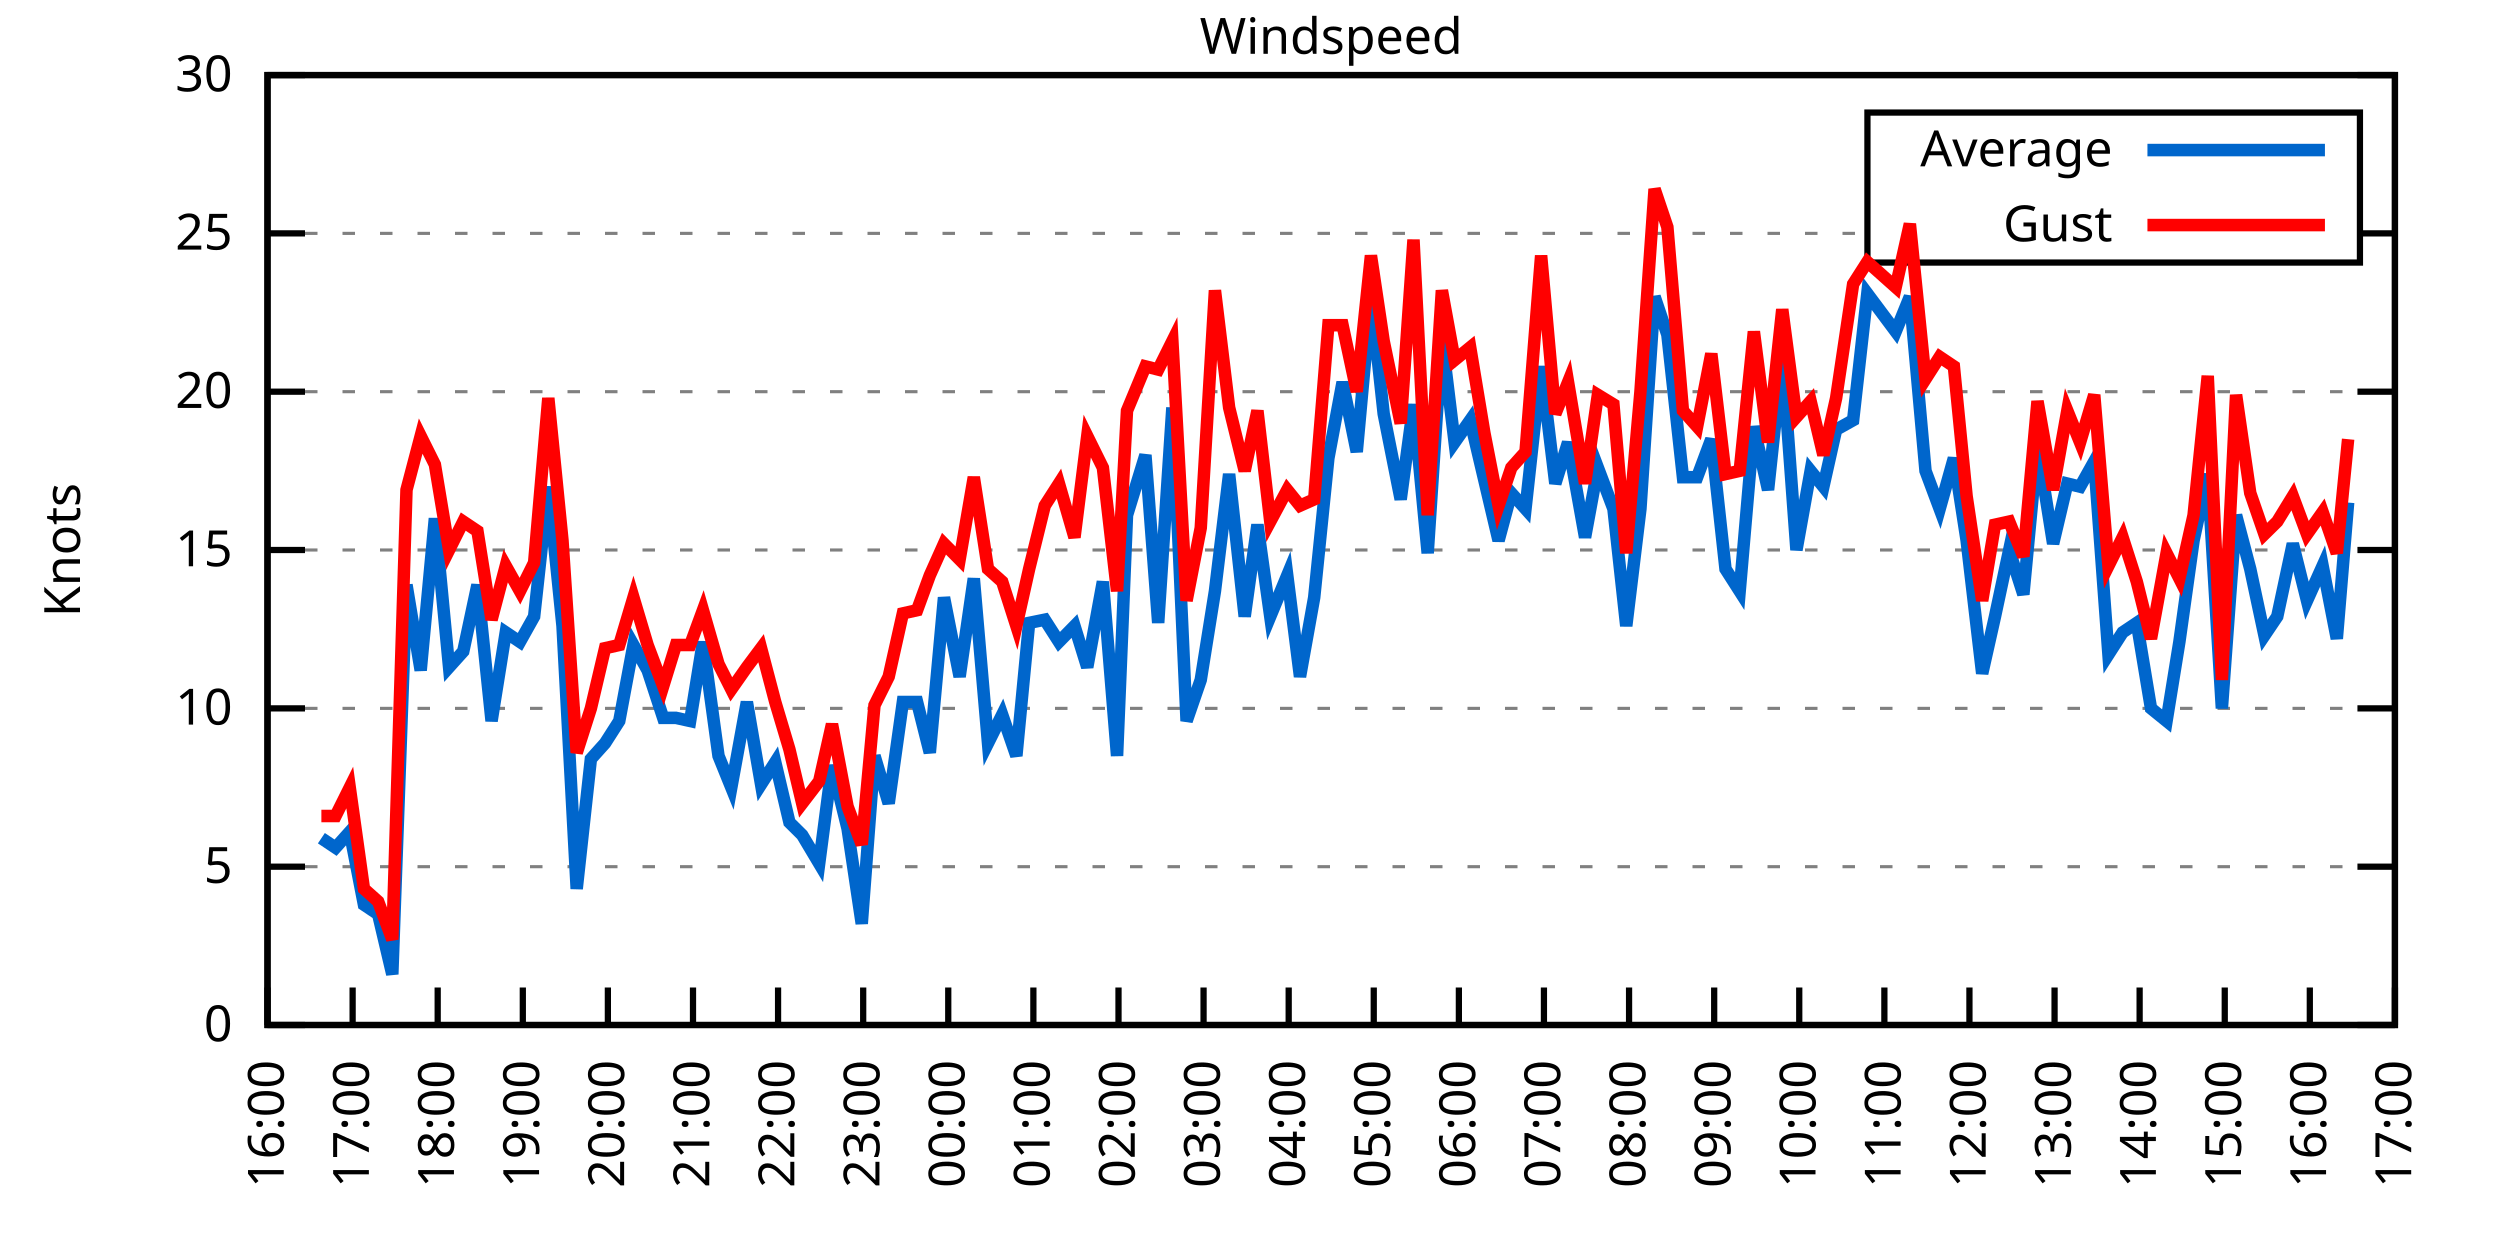
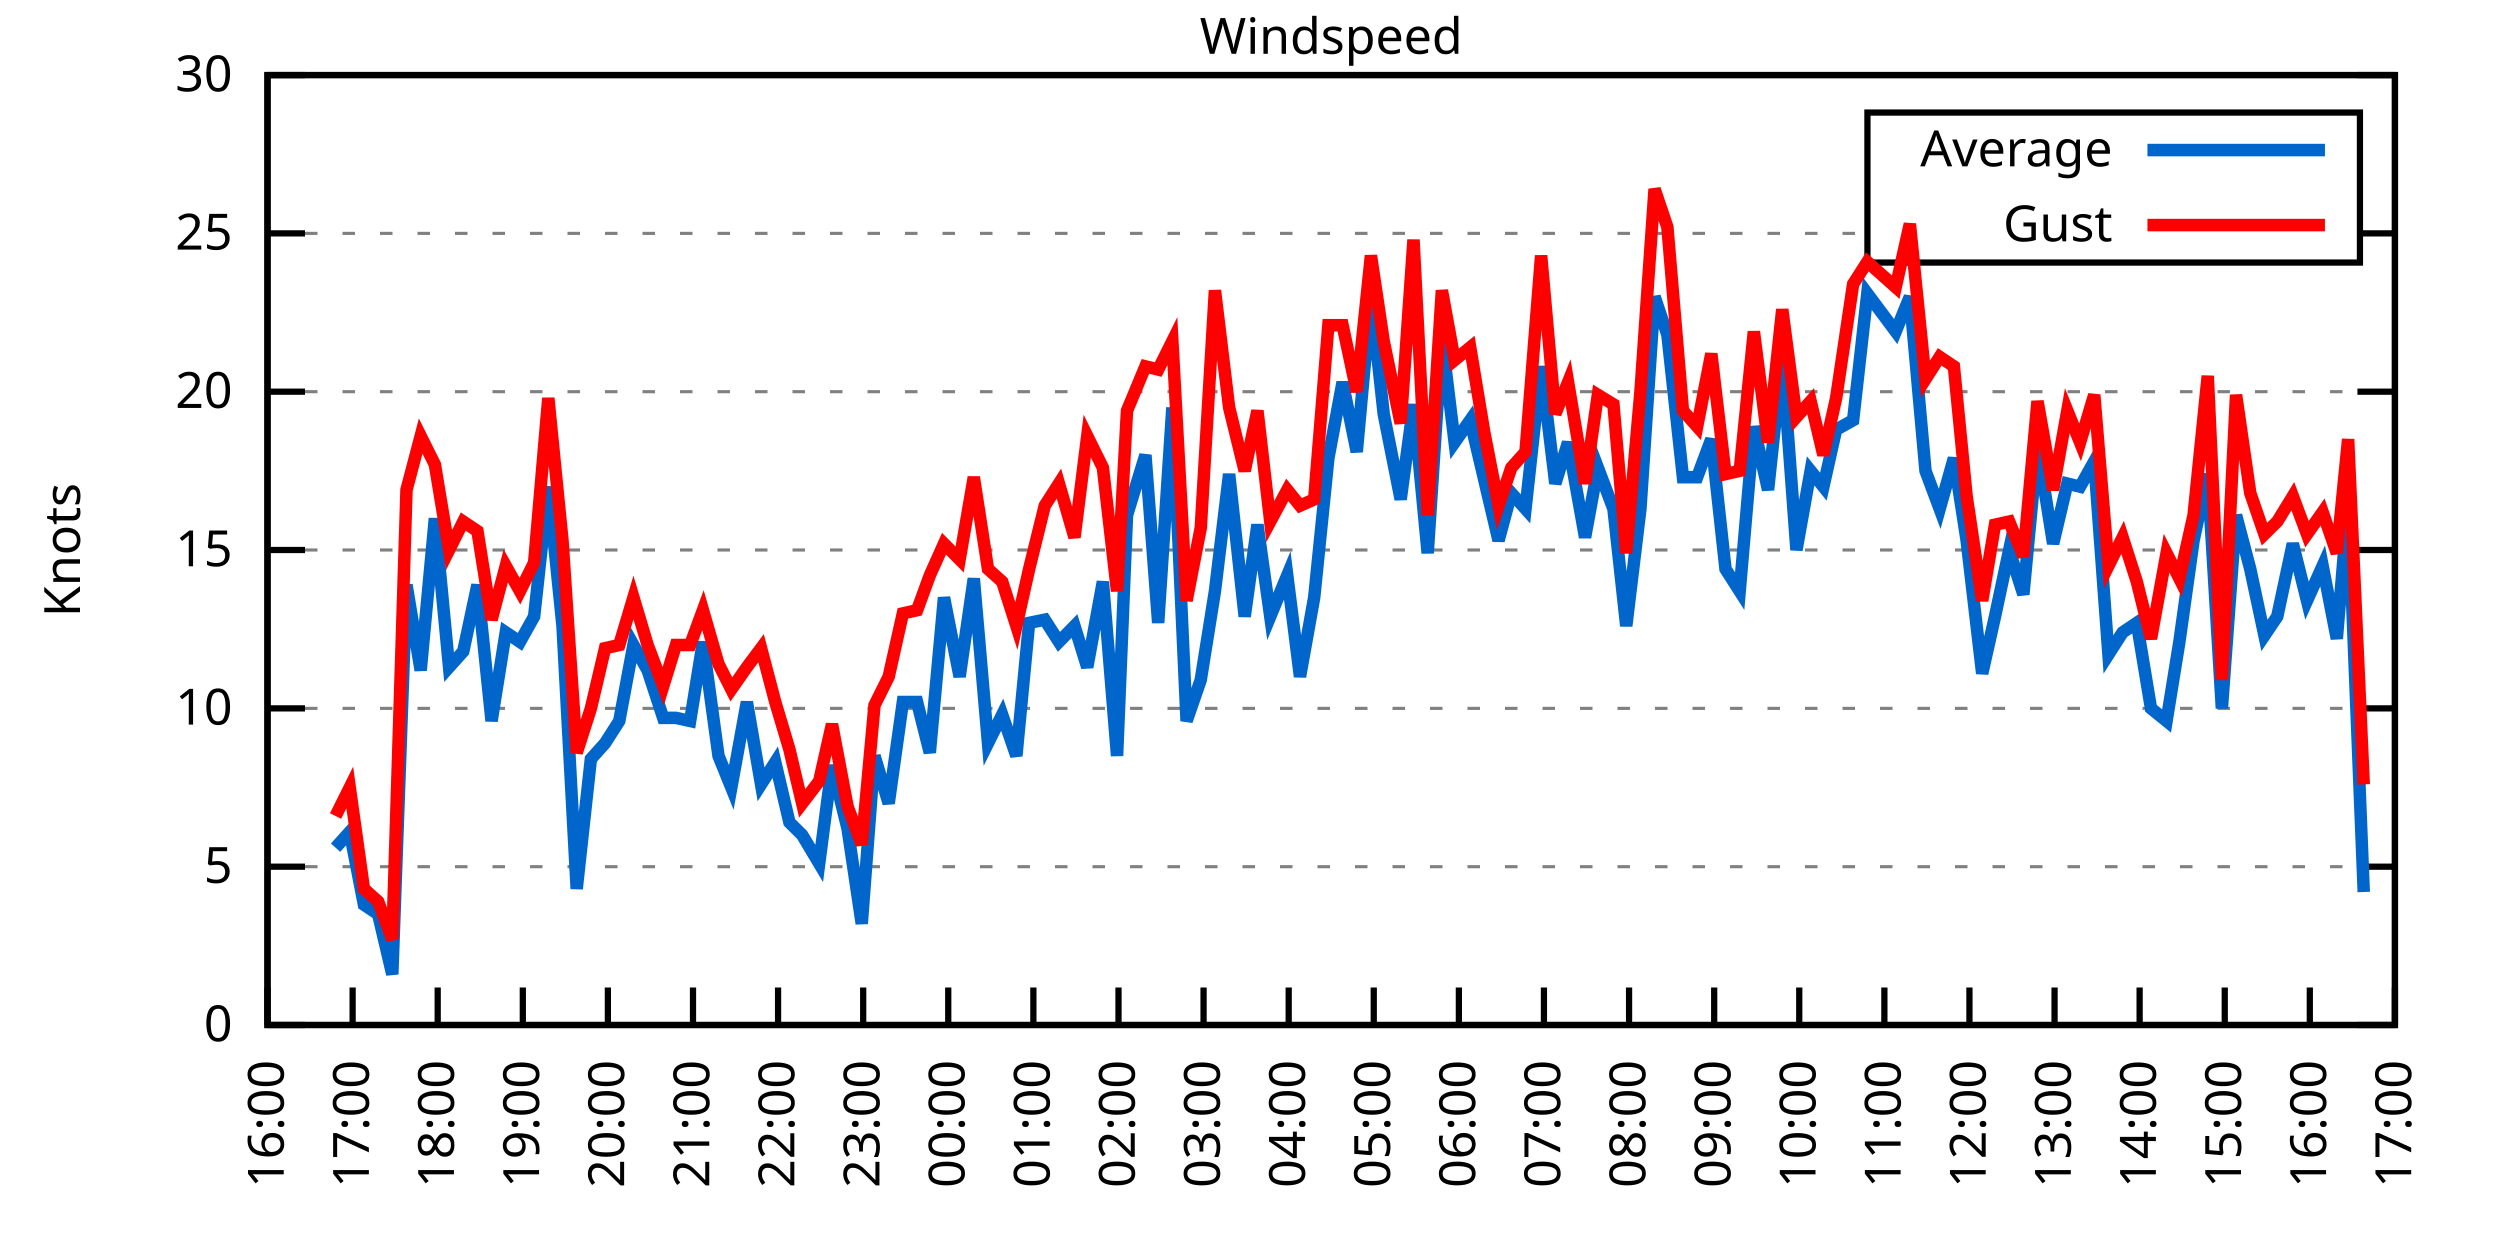
<svg xmlns="http://www.w3.org/2000/svg" xmlns:xlink="http://www.w3.org/1999/xlink" width="400" height="200" viewBox="0 0 400 200">
  <g id="gnuplot_canvas">
    <rect x="0" y="0" width="400" height="200" fill="none" />
    <defs>
      <circle id="gpDot" r="0.5" stroke-width="0.5" stroke="currentColor" />
      <path id="gpPt0" stroke-width="0.333" stroke="currentColor" d="M-1,0 h2 M0,-1 v2" />
      <path id="gpPt1" stroke-width="0.333" stroke="currentColor" d="M-1,-1 L1,1 M1,-1 L-1,1" />
      <path id="gpPt2" stroke-width="0.333" stroke="currentColor" d="M-1,0 L1,0 M0,-1 L0,1 M-1,-1 L1,1 M-1,1 L1,-1" />
      <rect id="gpPt3" stroke-width="0.333" stroke="currentColor" x="-1" y="-1" width="2" height="2" />
      <rect id="gpPt4" stroke-width="0.333" stroke="currentColor" fill="currentColor" x="-1" y="-1" width="2" height="2" />
      <circle id="gpPt5" stroke-width="0.333" stroke="currentColor" cx="0" cy="0" r="1" />
      <use xlink:href="#gpPt5" id="gpPt6" fill="currentColor" stroke="none" />
      <path id="gpPt7" stroke-width="0.333" stroke="currentColor" d="M0,-1.33 L-1.33,0.67 L1.33,0.67 z" />
      <use xlink:href="#gpPt7" id="gpPt8" fill="currentColor" stroke="none" />
      <use xlink:href="#gpPt7" id="gpPt9" stroke="currentColor" transform="rotate(180)" />
      <use xlink:href="#gpPt9" id="gpPt10" fill="currentColor" stroke="none" />
      <use xlink:href="#gpPt3" id="gpPt11" stroke="currentColor" transform="rotate(45)" />
      <use xlink:href="#gpPt11" id="gpPt12" fill="currentColor" stroke="none" />
      <path id="gpPt13" stroke-width="0.333" stroke="currentColor" d="M0,1.330 L1.265,0.411 L0.782,-1.067 L-0.782,-1.076 L-1.265,0.411 z" />
      <use xlink:href="#gpPt13" id="gpPt14" fill="currentColor" stroke="none" />
      <filter id="textbox" filterUnits="objectBoundingBox" x="0" y="0" height="1" width="1">
        <feFlood flood-color="white" flood-opacity="1" result="bgnd" />
        <feComposite in="SourceGraphic" in2="bgnd" operator="atop" />
      </filter>
      <filter id="greybox" filterUnits="objectBoundingBox" x="0" y="0" height="1" width="1">
        <feFlood flood-color="lightgrey" flood-opacity="1" result="grey" />
        <feComposite in="SourceGraphic" in2="grey" operator="atop" />
      </filter>
    </defs>
    <g fill="none" color="white" stroke="currentColor" stroke-width="1.00" stroke-linecap="butt" stroke-linejoin="miter">
</g>
    <g fill="none" color="black" stroke="currentColor" stroke-width="1.00" stroke-linecap="butt" stroke-linejoin="miter">
      <g stroke="none" shape-rendering="crispEdges">
        <polygon fill="rgb(255, 255, 255)" points="42.80,164.00 383.18,164.00 383.18,12.02 42.80,12.02 " />
      </g>
    </g>
    <g fill="none" color="black" stroke="currentColor" stroke-width="1.00" stroke-linecap="butt" stroke-linejoin="miter">
</g>
    <g fill="none" color="black" stroke="black" stroke-width="0.50" stroke-linecap="butt" stroke-linejoin="miter">
</g>
    <g fill="none" color="gray" stroke="currentColor" stroke-width="0.50" stroke-linecap="butt" stroke-linejoin="miter">
      <path stroke="gray" stroke-dasharray="2,4" class="gridline" d="M42.80,164.00 L383.19,164.00  " />
    </g>
    <g fill="none" color="gray" stroke="gray" stroke-width="1.00" stroke-linecap="butt" stroke-linejoin="miter">
</g>
    <g fill="none" color="black" stroke="currentColor" stroke-width="1.00" stroke-linecap="butt" stroke-linejoin="miter">
      <path stroke="black" d="M42.80,164.00 L48.80,164.00 M383.19,164.00 L377.19,164.00  " />
      <g transform="translate(37.20,166.60)" stroke="none" fill="black" font-family="Sans" font-size="8.00" text-anchor="end">
        <text>
          <tspan font-family="Sans"> 0</tspan>
        </text>
      </g>
    </g>
    <g fill="none" color="black" stroke="currentColor" stroke-width="1.00" stroke-linecap="butt" stroke-linejoin="miter">
</g>
    <g fill="none" color="black" stroke="black" stroke-width="0.50" stroke-linecap="butt" stroke-linejoin="miter">
</g>
    <g fill="none" color="gray" stroke="currentColor" stroke-width="0.50" stroke-linecap="butt" stroke-linejoin="miter">
      <path stroke="gray" stroke-dasharray="2,4" class="gridline" d="M42.80,138.67 L383.19,138.67  " />
    </g>
    <g fill="none" color="gray" stroke="gray" stroke-width="1.00" stroke-linecap="butt" stroke-linejoin="miter">
</g>
    <g fill="none" color="black" stroke="currentColor" stroke-width="1.00" stroke-linecap="butt" stroke-linejoin="miter">
      <path stroke="black" d="M42.80,138.67 L48.80,138.67 M383.19,138.67 L377.19,138.67  " />
      <g transform="translate(37.20,141.27)" stroke="none" fill="black" font-family="Sans" font-size="8.00" text-anchor="end">
        <text>
          <tspan font-family="Sans"> 5</tspan>
        </text>
      </g>
    </g>
    <g fill="none" color="black" stroke="currentColor" stroke-width="1.00" stroke-linecap="butt" stroke-linejoin="miter">
</g>
    <g fill="none" color="black" stroke="black" stroke-width="0.50" stroke-linecap="butt" stroke-linejoin="miter">
</g>
    <g fill="none" color="gray" stroke="currentColor" stroke-width="0.50" stroke-linecap="butt" stroke-linejoin="miter">
      <path stroke="gray" stroke-dasharray="2,4" class="gridline" d="M42.80,113.34 L383.19,113.34  " />
    </g>
    <g fill="none" color="gray" stroke="gray" stroke-width="1.00" stroke-linecap="butt" stroke-linejoin="miter">
</g>
    <g fill="none" color="black" stroke="currentColor" stroke-width="1.00" stroke-linecap="butt" stroke-linejoin="miter">
      <path stroke="black" d="M42.80,113.34 L48.80,113.34 M383.19,113.34 L377.19,113.34  " />
      <g transform="translate(37.20,115.94)" stroke="none" fill="black" font-family="Sans" font-size="8.00" text-anchor="end">
        <text>
          <tspan font-family="Sans"> 10</tspan>
        </text>
      </g>
    </g>
    <g fill="none" color="black" stroke="currentColor" stroke-width="1.00" stroke-linecap="butt" stroke-linejoin="miter">
</g>
    <g fill="none" color="black" stroke="black" stroke-width="0.50" stroke-linecap="butt" stroke-linejoin="miter">
</g>
    <g fill="none" color="gray" stroke="currentColor" stroke-width="0.50" stroke-linecap="butt" stroke-linejoin="miter">
      <path stroke="gray" stroke-dasharray="2,4" class="gridline" d="M42.80,88.00 L383.19,88.00  " />
    </g>
    <g fill="none" color="gray" stroke="gray" stroke-width="1.00" stroke-linecap="butt" stroke-linejoin="miter">
</g>
    <g fill="none" color="black" stroke="currentColor" stroke-width="1.00" stroke-linecap="butt" stroke-linejoin="miter">
      <path stroke="black" d="M42.80,88.00 L48.80,88.00 M383.19,88.00 L377.19,88.00  " />
      <g transform="translate(37.20,90.60)" stroke="none" fill="black" font-family="Sans" font-size="8.00" text-anchor="end">
        <text>
          <tspan font-family="Sans"> 15</tspan>
        </text>
      </g>
    </g>
    <g fill="none" color="black" stroke="currentColor" stroke-width="1.00" stroke-linecap="butt" stroke-linejoin="miter">
</g>
    <g fill="none" color="black" stroke="black" stroke-width="0.50" stroke-linecap="butt" stroke-linejoin="miter">
</g>
    <g fill="none" color="gray" stroke="currentColor" stroke-width="0.50" stroke-linecap="butt" stroke-linejoin="miter">
      <path stroke="gray" stroke-dasharray="2,4" class="gridline" d="M42.80,62.67 L383.19,62.67  " />
    </g>
    <g fill="none" color="gray" stroke="gray" stroke-width="1.00" stroke-linecap="butt" stroke-linejoin="miter">
</g>
    <g fill="none" color="black" stroke="currentColor" stroke-width="1.00" stroke-linecap="butt" stroke-linejoin="miter">
      <path stroke="black" d="M42.80,62.67 L48.80,62.67 M383.19,62.67 L377.19,62.67  " />
      <g transform="translate(37.20,65.27)" stroke="none" fill="black" font-family="Sans" font-size="8.00" text-anchor="end">
        <text>
          <tspan font-family="Sans"> 20</tspan>
        </text>
      </g>
    </g>
    <g fill="none" color="black" stroke="currentColor" stroke-width="1.00" stroke-linecap="butt" stroke-linejoin="miter">
</g>
    <g fill="none" color="black" stroke="black" stroke-width="0.50" stroke-linecap="butt" stroke-linejoin="miter">
</g>
    <g fill="none" color="gray" stroke="currentColor" stroke-width="0.50" stroke-linecap="butt" stroke-linejoin="miter">
      <path stroke="gray" stroke-dasharray="2,4" class="gridline" d="M42.80,37.34 L298.79,37.34 M377.59,37.34 L383.19,37.34  " />
    </g>
    <g fill="none" color="gray" stroke="gray" stroke-width="1.00" stroke-linecap="butt" stroke-linejoin="miter">
</g>
    <g fill="none" color="black" stroke="currentColor" stroke-width="1.00" stroke-linecap="butt" stroke-linejoin="miter">
      <path stroke="black" d="M42.80,37.34 L48.80,37.34 M383.19,37.34 L377.19,37.34  " />
      <g transform="translate(37.20,39.94)" stroke="none" fill="black" font-family="Sans" font-size="8.00" text-anchor="end">
        <text>
          <tspan font-family="Sans"> 25</tspan>
        </text>
      </g>
    </g>
    <g fill="none" color="black" stroke="currentColor" stroke-width="1.00" stroke-linecap="butt" stroke-linejoin="miter">
</g>
    <g fill="none" color="black" stroke="black" stroke-width="0.50" stroke-linecap="butt" stroke-linejoin="miter">
</g>
    <g fill="none" color="gray" stroke="currentColor" stroke-width="0.50" stroke-linecap="butt" stroke-linejoin="miter">
      <path stroke="gray" stroke-dasharray="2,4" class="gridline" d="M42.80,12.01 L383.19,12.01  " />
    </g>
    <g fill="none" color="gray" stroke="gray" stroke-width="1.00" stroke-linecap="butt" stroke-linejoin="miter">
</g>
    <g fill="none" color="black" stroke="currentColor" stroke-width="1.00" stroke-linecap="butt" stroke-linejoin="miter">
      <path stroke="black" d="M42.80,12.01 L48.80,12.01 M383.19,12.01 L377.19,12.01  " />
      <g transform="translate(37.20,14.61)" stroke="none" fill="black" font-family="Sans" font-size="8.00" text-anchor="end">
        <text>
          <tspan font-family="Sans"> 30</tspan>
        </text>
      </g>
    </g>
    <g fill="none" color="black" stroke="currentColor" stroke-width="1.00" stroke-linecap="butt" stroke-linejoin="miter">
      <path stroke="black" d="M42.80,164.00 L42.80,158.00  " />
      <g transform="translate(45.40,169.60) rotate(270.00)" stroke="none" fill="black" font-family="Sans" font-size="8.00" text-anchor="end">
        <text>
          <tspan font-family="Sans">16:00</tspan>
        </text>
      </g>
    </g>
    <g fill="none" color="black" stroke="currentColor" stroke-width="1.00" stroke-linecap="butt" stroke-linejoin="miter">
      <path stroke="black" d="M56.42,164.00 L56.42,158.00  " />
      <g transform="translate(59.02,169.60) rotate(270.00)" stroke="none" fill="black" font-family="Sans" font-size="8.00" text-anchor="end">
        <text>
          <tspan font-family="Sans">17:00</tspan>
        </text>
      </g>
    </g>
    <g fill="none" color="black" stroke="currentColor" stroke-width="1.00" stroke-linecap="butt" stroke-linejoin="miter">
      <path stroke="black" d="M70.03,164.00 L70.03,158.00  " />
      <g transform="translate(72.63,169.60) rotate(270.00)" stroke="none" fill="black" font-family="Sans" font-size="8.00" text-anchor="end">
        <text>
          <tspan font-family="Sans">18:00</tspan>
        </text>
      </g>
    </g>
    <g fill="none" color="black" stroke="currentColor" stroke-width="1.00" stroke-linecap="butt" stroke-linejoin="miter">
      <path stroke="black" d="M83.65,164.00 L83.65,158.00  " />
      <g transform="translate(86.25,169.60) rotate(270.00)" stroke="none" fill="black" font-family="Sans" font-size="8.00" text-anchor="end">
        <text>
          <tspan font-family="Sans">19:00</tspan>
        </text>
      </g>
    </g>
    <g fill="none" color="black" stroke="currentColor" stroke-width="1.00" stroke-linecap="butt" stroke-linejoin="miter">
      <path stroke="black" d="M97.26,164.00 L97.26,158.00  " />
      <g transform="translate(99.86,169.60) rotate(270.00)" stroke="none" fill="black" font-family="Sans" font-size="8.00" text-anchor="end">
        <text>
          <tspan font-family="Sans">20:00</tspan>
        </text>
      </g>
    </g>
    <g fill="none" color="black" stroke="currentColor" stroke-width="1.00" stroke-linecap="butt" stroke-linejoin="miter">
      <path stroke="black" d="M110.88,164.00 L110.88,158.00  " />
      <g transform="translate(113.48,169.60) rotate(270.00)" stroke="none" fill="black" font-family="Sans" font-size="8.00" text-anchor="end">
        <text>
          <tspan font-family="Sans">21:00</tspan>
        </text>
      </g>
    </g>
    <g fill="none" color="black" stroke="currentColor" stroke-width="1.00" stroke-linecap="butt" stroke-linejoin="miter">
      <path stroke="black" d="M124.49,164.00 L124.49,158.00  " />
      <g transform="translate(127.09,169.60) rotate(270.00)" stroke="none" fill="black" font-family="Sans" font-size="8.00" text-anchor="end">
        <text>
          <tspan font-family="Sans">22:00</tspan>
        </text>
      </g>
    </g>
    <g fill="none" color="black" stroke="currentColor" stroke-width="1.00" stroke-linecap="butt" stroke-linejoin="miter">
      <path stroke="black" d="M138.11,164.00 L138.11,158.00  " />
      <g transform="translate(140.71,169.60) rotate(270.00)" stroke="none" fill="black" font-family="Sans" font-size="8.00" text-anchor="end">
        <text>
          <tspan font-family="Sans">23:00</tspan>
        </text>
      </g>
    </g>
    <g fill="none" color="black" stroke="currentColor" stroke-width="1.00" stroke-linecap="butt" stroke-linejoin="miter">
      <path stroke="black" d="M151.72,164.00 L151.72,158.00  " />
      <g transform="translate(154.32,169.60) rotate(270.00)" stroke="none" fill="black" font-family="Sans" font-size="8.00" text-anchor="end">
        <text>
          <tspan font-family="Sans">00:00</tspan>
        </text>
      </g>
    </g>
    <g fill="none" color="black" stroke="currentColor" stroke-width="1.00" stroke-linecap="butt" stroke-linejoin="miter">
      <path stroke="black" d="M165.34,164.00 L165.34,158.00  " />
      <g transform="translate(167.94,169.60) rotate(270.00)" stroke="none" fill="black" font-family="Sans" font-size="8.00" text-anchor="end">
        <text>
          <tspan font-family="Sans">01:00</tspan>
        </text>
      </g>
    </g>
    <g fill="none" color="black" stroke="currentColor" stroke-width="1.00" stroke-linecap="butt" stroke-linejoin="miter">
      <path stroke="black" d="M178.96,164.00 L178.96,158.00  " />
      <g transform="translate(181.56,169.60) rotate(270.00)" stroke="none" fill="black" font-family="Sans" font-size="8.00" text-anchor="end">
        <text>
          <tspan font-family="Sans">02:00</tspan>
        </text>
      </g>
    </g>
    <g fill="none" color="black" stroke="currentColor" stroke-width="1.00" stroke-linecap="butt" stroke-linejoin="miter">
      <path stroke="black" d="M192.57,164.00 L192.57,158.00  " />
      <g transform="translate(195.17,169.60) rotate(270.00)" stroke="none" fill="black" font-family="Sans" font-size="8.00" text-anchor="end">
        <text>
          <tspan font-family="Sans">03:00</tspan>
        </text>
      </g>
    </g>
    <g fill="none" color="black" stroke="currentColor" stroke-width="1.00" stroke-linecap="butt" stroke-linejoin="miter">
      <path stroke="black" d="M206.19,164.00 L206.19,158.00  " />
      <g transform="translate(208.79,169.60) rotate(270.00)" stroke="none" fill="black" font-family="Sans" font-size="8.00" text-anchor="end">
        <text>
          <tspan font-family="Sans">04:00</tspan>
        </text>
      </g>
    </g>
    <g fill="none" color="black" stroke="currentColor" stroke-width="1.00" stroke-linecap="butt" stroke-linejoin="miter">
      <path stroke="black" d="M219.80,164.00 L219.80,158.00  " />
      <g transform="translate(222.40,169.60) rotate(270.00)" stroke="none" fill="black" font-family="Sans" font-size="8.00" text-anchor="end">
        <text>
          <tspan font-family="Sans">05:00</tspan>
        </text>
      </g>
    </g>
    <g fill="none" color="black" stroke="currentColor" stroke-width="1.00" stroke-linecap="butt" stroke-linejoin="miter">
      <path stroke="black" d="M233.42,164.00 L233.42,158.00  " />
      <g transform="translate(236.02,169.60) rotate(270.00)" stroke="none" fill="black" font-family="Sans" font-size="8.00" text-anchor="end">
        <text>
          <tspan font-family="Sans">06:00</tspan>
        </text>
      </g>
    </g>
    <g fill="none" color="black" stroke="currentColor" stroke-width="1.00" stroke-linecap="butt" stroke-linejoin="miter">
      <path stroke="black" d="M247.03,164.00 L247.03,158.00  " />
      <g transform="translate(249.63,169.60) rotate(270.00)" stroke="none" fill="black" font-family="Sans" font-size="8.00" text-anchor="end">
        <text>
          <tspan font-family="Sans">07:00</tspan>
        </text>
      </g>
    </g>
    <g fill="none" color="black" stroke="currentColor" stroke-width="1.00" stroke-linecap="butt" stroke-linejoin="miter">
      <path stroke="black" d="M260.65,164.00 L260.65,158.00  " />
      <g transform="translate(263.25,169.60) rotate(270.00)" stroke="none" fill="black" font-family="Sans" font-size="8.00" text-anchor="end">
        <text>
          <tspan font-family="Sans">08:00</tspan>
        </text>
      </g>
    </g>
    <g fill="none" color="black" stroke="currentColor" stroke-width="1.00" stroke-linecap="butt" stroke-linejoin="miter">
      <path stroke="black" d="M274.27,164.00 L274.27,158.00  " />
      <g transform="translate(276.87,169.60) rotate(270.00)" stroke="none" fill="black" font-family="Sans" font-size="8.00" text-anchor="end">
        <text>
          <tspan font-family="Sans">09:00</tspan>
        </text>
      </g>
    </g>
    <g fill="none" color="black" stroke="currentColor" stroke-width="1.00" stroke-linecap="butt" stroke-linejoin="miter">
      <path stroke="black" d="M287.88,164.00 L287.88,158.00  " />
      <g transform="translate(290.48,169.60) rotate(270.00)" stroke="none" fill="black" font-family="Sans" font-size="8.00" text-anchor="end">
        <text>
          <tspan font-family="Sans">10:00</tspan>
        </text>
      </g>
    </g>
    <g fill="none" color="black" stroke="currentColor" stroke-width="1.00" stroke-linecap="butt" stroke-linejoin="miter">
      <path stroke="black" d="M301.50,164.00 L301.50,158.00  " />
      <g transform="translate(304.10,169.60) rotate(270.00)" stroke="none" fill="black" font-family="Sans" font-size="8.00" text-anchor="end">
        <text>
          <tspan font-family="Sans">11:00</tspan>
        </text>
      </g>
    </g>
    <g fill="none" color="black" stroke="currentColor" stroke-width="1.00" stroke-linecap="butt" stroke-linejoin="miter">
      <path stroke="black" d="M315.11,164.00 L315.11,158.00  " />
      <g transform="translate(317.71,169.60) rotate(270.00)" stroke="none" fill="black" font-family="Sans" font-size="8.00" text-anchor="end">
        <text>
          <tspan font-family="Sans">12:00</tspan>
        </text>
      </g>
    </g>
    <g fill="none" color="black" stroke="currentColor" stroke-width="1.00" stroke-linecap="butt" stroke-linejoin="miter">
      <path stroke="black" d="M328.73,164.00 L328.73,158.00  " />
      <g transform="translate(331.33,169.60) rotate(270.00)" stroke="none" fill="black" font-family="Sans" font-size="8.00" text-anchor="end">
        <text>
          <tspan font-family="Sans">13:00</tspan>
        </text>
      </g>
    </g>
    <g fill="none" color="black" stroke="currentColor" stroke-width="1.00" stroke-linecap="butt" stroke-linejoin="miter">
      <path stroke="black" d="M342.34,164.00 L342.34,158.00  " />
      <g transform="translate(344.94,169.60) rotate(270.00)" stroke="none" fill="black" font-family="Sans" font-size="8.00" text-anchor="end">
        <text>
          <tspan font-family="Sans">14:00</tspan>
        </text>
      </g>
    </g>
    <g fill="none" color="black" stroke="currentColor" stroke-width="1.00" stroke-linecap="butt" stroke-linejoin="miter">
      <path stroke="black" d="M355.96,164.00 L355.96,158.00  " />
      <g transform="translate(358.56,169.60) rotate(270.00)" stroke="none" fill="black" font-family="Sans" font-size="8.00" text-anchor="end">
        <text>
          <tspan font-family="Sans">15:00</tspan>
        </text>
      </g>
    </g>
    <g fill="none" color="black" stroke="currentColor" stroke-width="1.00" stroke-linecap="butt" stroke-linejoin="miter">
      <path stroke="black" d="M369.57,164.00 L369.57,158.00  " />
      <g transform="translate(372.17,169.60) rotate(270.00)" stroke="none" fill="black" font-family="Sans" font-size="8.00" text-anchor="end">
        <text>
          <tspan font-family="Sans">16:00</tspan>
        </text>
      </g>
    </g>
    <g fill="none" color="black" stroke="currentColor" stroke-width="1.00" stroke-linecap="butt" stroke-linejoin="miter">
      <path stroke="black" d="M383.19,164.00 L383.19,158.00  " />
      <g transform="translate(385.79,169.60) rotate(270.00)" stroke="none" fill="black" font-family="Sans" font-size="8.00" text-anchor="end">
        <text>
          <tspan font-family="Sans">17:00</tspan>
        </text>
      </g>
    </g>
    <g fill="none" color="black" stroke="currentColor" stroke-width="1.00" stroke-linecap="butt" stroke-linejoin="miter">
</g>
    <g fill="none" color="black" stroke="currentColor" stroke-width="1.00" stroke-linecap="butt" stroke-linejoin="miter">
      <path stroke="black" d="M42.80,12.01 L42.80,164.00 L383.19,164.00 L383.19,12.01 L42.80,12.01 Z  " />
    </g>
    <g fill="none" color="black" stroke="currentColor" stroke-width="1.00" stroke-linecap="butt" stroke-linejoin="miter">
</g>
    <g fill="none" color="black" stroke="currentColor" stroke-width="1.00" stroke-linecap="butt" stroke-linejoin="miter">
      <path stroke="black" d="M298.79,42.01 L298.79,18.01 L377.59,18.01 L377.59,42.01 L298.79,42.01 Z  " />
    </g>
    <g id="Windspeed_plot_1">
      <g fill="none" color="white" stroke="black" stroke-width="2.00" stroke-linecap="butt" stroke-linejoin="miter">
</g>
      <g fill="none" color="black" stroke="currentColor" stroke-width="2.00" stroke-linecap="butt" stroke-linejoin="miter">
        <g transform="translate(337.99,26.61)" stroke="none" fill="black" font-family="Sans" font-size="8.00" text-anchor="end">
          <text>
            <tspan font-family="Sans">Average</tspan>
          </text>
        </g>
      </g>
      <g fill="none" color="black" stroke="currentColor" stroke-width="2.00" stroke-linecap="butt" stroke-linejoin="miter">
-         <path stroke="rgb(  0, 102, 204)" d="M343.59,24.01 L371.99,24.01 M51.42,134.11 L53.69,135.63 L55.96,133.10 L58.23,144.75 L60.50,146.27 L62.77,155.89   L65.04,93.58 L67.31,107.26 L69.58,82.94 L71.85,106.75 L74.12,104.22 L76.39,93.58 L78.65,115.36 L80.92,101.18   L83.19,102.70 L85.46,98.64 L87.73,77.87 L90.00,100.16 L92.27,142.21 L94.54,121.44 L96.81,118.91 L99.08,115.36   L101.35,103.20 L103.62,107.26 L106.11,114.86 L108.15,114.86 L110.42,115.36 L112.47,102.70 L114.96,120.94 L117.01,126.00   L119.50,112.32 L121.77,125.50 L124.04,121.95 L126.31,131.58 L128.35,133.60 L131.07,138.16 L133.12,122.46 L135.61,132.59   L137.88,147.79 L139.92,120.94 L142.19,128.54 L144.46,112.32 L146.73,112.32 L148.77,120.43 L151.04,95.60 L153.54,108.27   L155.81,92.56 L158.08,118.91 L160.35,114.35 L162.62,120.94 L164.66,99.66 L167.16,99.15 L169.43,102.70 L171.92,100.16   L173.96,106.75 L176.46,93.07 L178.73,120.94 L180.32,82.43 L183.27,72.81 L185.31,99.66 L187.58,65.21 L189.85,115.36   L192.12,108.78 L194.39,94.59 L196.66,75.85 L199.15,98.64 L201.19,83.95 L203.24,98.64 L205.96,92.06 L208.00,108.27   L210.27,95.60 L212.54,73.31 L214.81,61.15 L217.08,72.30 L219.35,47.47 L221.39,66.22 L224.11,79.90 L226.16,64.70   L228.43,88.51 L230.70,54.06 L232.74,70.78 L235.23,67.23 L237.50,76.86 L239.77,86.49 L241.81,78.89 L244.08,81.42   L246.58,58.62 L248.85,77.37 L250.89,70.78 L253.61,85.98 L255.66,74.83 L258.15,81.42 L260.20,100.16 L262.47,81.42   L264.73,47.47 L266.78,53.55 L269.27,76.35 L271.54,76.35 L273.81,70.27 L276.08,91.04 L278.35,94.59 L280.62,68.25   L282.89,78.38 L285.16,57.10 L287.43,88.00 L289.70,75.34 L291.74,77.87 L293.78,68.75 L296.50,67.23 L298.77,46.97   L303.31,53.05 L305.58,47.47 L308.08,75.34 L310.35,81.42 L312.62,73.31 L314.66,86.49 L317.15,107.76 L319.20,98.64   L321.47,88.00 L323.74,95.10 L326.00,71.29 L328.50,86.99 L330.77,77.37 L332.81,77.87 L335.08,73.82 L337.35,104.72   L339.62,101.18 L341.89,99.66 L344.16,113.34 L346.65,115.36 L348.70,102.70 L350.97,86.49 L353.24,75.85 L355.50,113.34   L357.77,82.43 L360.04,91.04 L362.31,101.68 L364.36,98.64 L366.85,86.99 L369.12,96.11 L371.62,90.54 L373.89,102.19   L375.70,80.41  " />
+         <path stroke="rgb(  0, 102, 204)" d="M343.59,24.01 L371.99,24.01 M53.69,135.63 L55.96,133.10 L58.23,144.75 L60.50,146.27 L62.77,155.89 L65.04,93.58   L67.31,107.26 L69.58,82.94 L71.85,106.75 L74.12,104.22 L76.39,93.58 L78.65,115.36 L80.92,101.18 L83.19,102.70   L85.46,98.64 L87.73,77.87 L90.00,100.16 L92.27,142.21 L94.54,121.44 L96.81,118.91 L99.08,115.36 L101.35,103.20   L103.62,107.26 L106.11,114.86 L108.15,114.86 L110.42,115.36 L112.47,102.70 L114.96,120.94 L117.01,126.00 L119.50,112.32   L121.77,125.50 L124.04,121.95 L126.31,131.58 L128.35,133.60 L131.07,138.16 L133.12,122.46 L135.61,132.59 L137.88,147.79   L139.92,120.94 L142.19,128.54 L144.46,112.32 L146.73,112.32 L148.77,120.43 L151.04,95.60 L153.54,108.27 L155.81,92.56   L158.08,118.91 L160.35,114.35 L162.62,120.94 L164.66,99.66 L167.16,99.15 L169.43,102.70 L171.92,100.16 L173.96,106.75   L176.46,93.07 L178.73,120.94 L180.32,82.43 L183.27,72.81 L185.31,99.66 L187.58,65.21 L189.85,115.36 L192.12,108.78   L194.39,94.59 L196.66,75.85 L199.15,98.64 L201.19,83.95 L203.24,98.64 L205.96,92.06 L208.00,108.27 L210.27,95.60   L212.54,73.31 L214.81,61.15 L217.08,72.30 L219.35,47.47 L221.39,66.22 L224.11,79.90 L226.16,64.70 L228.43,88.51   L230.70,54.06 L232.74,70.78 L235.23,67.23 L237.50,76.86 L239.77,86.49 L241.81,78.89 L244.08,81.42 L246.58,58.62   L248.85,77.37 L250.89,70.78 L253.61,85.98 L255.66,74.83 L258.15,81.42 L260.20,100.16 L262.47,81.42 L264.73,47.47   L266.78,53.55 L269.27,76.35 L271.54,76.35 L273.81,70.27 L276.08,91.04 L278.35,94.59 L280.62,68.25 L282.89,78.38   L285.16,57.10 L287.43,88.00 L289.70,75.34 L291.74,77.87 L293.78,68.75 L296.50,67.23 L298.77,46.97 L303.31,53.05   L305.58,47.47 L308.08,75.34 L310.35,81.42 L312.62,73.31 L314.66,86.49 L317.15,107.76 L319.20,98.64 L321.47,88.00   L323.74,95.10 L326.00,71.29 L328.50,86.99 L330.77,77.37 L332.81,77.87 L335.08,73.82 L337.35,104.72 L339.62,101.18   L341.89,99.66 L344.16,113.34 L346.65,115.36 L348.70,102.70 L350.97,86.49 L353.24,75.85 L355.50,113.34 L357.77,82.43   L360.04,91.04 L362.31,101.68 L364.36,98.64 L366.85,86.99 L369.12,96.11 L371.62,90.54 L373.89,102.19 L375.70,80.41   L378.20,142.72  " />
      </g>
    </g>
    <g id="Windspeed_plot_2">
      <g fill="none" color="black" stroke="currentColor" stroke-width="2.00" stroke-linecap="butt" stroke-linejoin="miter">
        <g transform="translate(337.99,38.61)" stroke="none" fill="black" font-family="Sans" font-size="8.00" text-anchor="end">
          <text>
            <tspan font-family="Sans">Gust</tspan>
          </text>
        </g>
      </g>
      <g fill="none" color="black" stroke="currentColor" stroke-width="2.00" stroke-linecap="butt" stroke-linejoin="miter">
-         <path stroke="rgb(255,   0,   0)" d="M343.59,36.01 L371.99,36.01 M51.42,130.56 L53.69,130.56 L55.96,126.00 L58.23,142.21 L60.50,144.24 L62.77,150.32   L65.04,78.38 L67.31,69.77 L69.58,74.33 L71.85,88.00 L74.12,83.45 L76.39,84.97 L78.65,99.15 L80.92,90.54   L83.19,94.59 L85.46,90.03 L87.73,63.69 L90.00,86.49 L92.27,120.43 L94.54,113.34 L96.81,103.71 L99.08,103.20   L101.35,95.60 L103.62,103.20 L106.11,109.79 L108.15,103.20 L110.42,103.20 L112.47,97.63 L114.96,106.24 L117.01,110.30   L119.50,106.75 L121.77,103.71 L124.04,112.32 L126.31,119.92 L128.35,128.54 L131.07,124.99 L133.12,115.87 L135.61,129.04   L137.88,135.12 L139.92,112.83 L142.19,108.27 L144.46,98.14 L146.73,97.63 L148.77,92.06 L151.04,86.99 L153.54,89.52   L155.81,76.35 L158.08,91.04 L160.35,93.07 L162.62,100.16 L164.66,91.04 L167.16,80.91 L169.43,77.37 L171.92,85.98   L173.96,69.77 L176.46,74.83 L178.73,94.59 L180.32,65.71 L183.27,58.62 L185.31,59.13 L187.58,54.57 L189.85,96.11   L192.12,84.46 L194.39,46.46 L196.66,65.21 L199.15,75.34 L201.19,65.71 L203.24,83.45 L205.96,78.38 L208.00,80.91   L210.27,79.90 L212.54,52.03 L214.81,52.03 L217.08,62.67 L219.35,40.89 L221.39,54.57 L224.11,67.74 L226.16,38.35   L228.43,82.43 L230.70,46.46 L232.74,57.61 L235.23,55.58 L237.50,69.26 L239.77,80.91 L241.81,74.83 L244.08,72.30   L246.58,40.89 L248.85,66.22 L250.89,61.15 L253.61,77.37 L255.66,63.18 L258.15,64.70 L260.20,88.51 L262.47,62.67   L264.73,30.25 L266.78,36.33 L269.27,65.71 L271.54,68.25 L273.81,56.59 L276.08,75.85 L278.35,75.34 L280.62,53.05   L282.89,70.78 L285.16,49.50 L287.43,66.73 L289.70,64.19 L291.74,72.81 L293.78,63.69 L296.50,45.45 L298.77,41.90   L303.31,45.95 L305.58,35.82 L308.08,60.65 L310.35,57.10 L312.62,58.62 L314.66,79.39 L317.15,96.11 L319.20,83.95   L321.47,83.45 L323.74,89.02 L326.00,64.19 L328.50,78.38 L330.77,65.71 L332.81,70.78 L335.08,63.18 L337.35,90.54   L339.62,85.98 L341.89,93.07 L344.16,102.19 L346.65,88.51 L348.70,92.56 L350.97,82.43 L353.24,60.14 L355.50,108.78   L357.77,63.18 L360.04,78.89 L362.31,85.47 L364.36,83.45 L366.85,79.39 L369.12,85.47 L371.62,81.93 L373.89,88.51   L375.70,70.27  " />
+         <path stroke="rgb(255,   0,   0)" d="M343.59,36.01 L371.99,36.01 M53.69,130.56 L55.96,126.00 L58.23,142.21 L60.50,144.24 L62.77,150.32 L65.04,78.38   L67.31,69.77 L69.58,74.33 L71.85,88.00 L74.12,83.45 L76.39,84.97 L78.65,99.15 L80.92,90.54 L83.19,94.59   L85.46,90.03 L87.73,63.69 L90.00,86.49 L92.27,120.43 L94.54,113.34 L96.81,103.71 L99.08,103.20 L101.35,95.60   L103.62,103.20 L106.11,109.79 L108.15,103.20 L110.42,103.20 L112.47,97.63 L114.96,106.24 L117.01,110.30 L119.50,106.75   L121.77,103.71 L124.04,112.32 L126.31,119.92 L128.35,128.54 L131.07,124.99 L133.12,115.87 L135.61,129.04 L137.88,135.12   L139.92,112.83 L142.19,108.27 L144.46,98.14 L146.73,97.63 L148.77,92.06 L151.04,86.99 L153.54,89.52 L155.81,76.35   L158.08,91.04 L160.35,93.07 L162.62,100.16 L164.66,91.04 L167.16,80.91 L169.43,77.37 L171.92,85.98 L173.96,69.77   L176.46,74.83 L178.73,94.59 L180.32,65.71 L183.27,58.62 L185.31,59.13 L187.58,54.57 L189.85,96.11 L192.12,84.46   L194.39,46.46 L196.66,65.21 L199.15,75.34 L201.19,65.71 L203.24,83.45 L205.96,78.38 L208.00,80.91 L210.27,79.90   L212.54,52.03 L214.81,52.03 L217.08,62.67 L219.35,40.89 L221.39,54.57 L224.11,67.74 L226.16,38.35 L228.43,82.43   L230.70,46.46 L232.74,57.61 L235.23,55.58 L237.50,69.26 L239.77,80.91 L241.81,74.83 L244.08,72.30 L246.58,40.89   L248.85,66.22 L250.89,61.15 L253.61,77.37 L255.66,63.18 L258.15,64.70 L260.20,88.51 L262.47,62.67 L264.73,30.25   L266.78,36.33 L269.27,65.71 L271.54,68.25 L273.81,56.59 L276.08,75.85 L278.35,75.34 L280.62,53.05 L282.89,70.78   L285.16,49.50 L287.43,66.73 L289.70,64.19 L291.74,72.81 L293.78,63.69 L296.50,45.45 L298.77,41.90 L303.31,45.95   L305.58,35.82 L308.08,60.65 L310.35,57.10 L312.62,58.62 L314.66,79.39 L317.15,96.11 L319.20,83.95 L321.47,83.45   L323.74,89.02 L326.00,64.19 L328.50,78.38 L330.77,65.71 L332.81,70.78 L335.08,63.18 L337.35,90.54 L339.62,85.98   L341.89,93.07 L344.16,102.19 L346.65,88.51 L348.70,92.56 L350.97,82.43 L353.24,60.14 L355.50,108.78 L357.77,63.18   L360.04,78.89 L362.31,85.47 L364.36,83.45 L366.85,79.39 L369.12,85.47 L371.62,81.93 L373.89,88.51 L375.70,70.27   L378.20,125.50  " />
      </g>
    </g>
    <g fill="none" color="black" stroke="currentColor" stroke-width="2.00" stroke-linecap="butt" stroke-linejoin="miter">
</g>
    <g fill="none" color="black" stroke="black" stroke-width="1.00" stroke-linecap="butt" stroke-linejoin="miter">
</g>
    <g fill="none" color="black" stroke="currentColor" stroke-width="1.00" stroke-linecap="butt" stroke-linejoin="miter">
      <path stroke="black" d="M42.80,12.01 L42.80,164.00 L383.19,164.00 L383.19,12.01 L42.80,12.01 Z  " />
      <g transform="translate(12.80,88.01) rotate(270.00)" stroke="none" fill="black" font-family="Sans" font-size="8.00" text-anchor="middle">
        <text>
          <tspan font-family="Sans">Knots</tspan>
        </text>
      </g>
    </g>
    <g fill="none" color="black" stroke="currentColor" stroke-width="1.00" stroke-linecap="butt" stroke-linejoin="miter">
</g>
    <g fill="none" color="black" stroke="currentColor" stroke-width="1.00" stroke-linecap="butt" stroke-linejoin="miter">
      <g transform="translate(212.99,8.61)" stroke="none" fill="black" font-family="Sans" font-size="8.00" text-anchor="middle">
        <text>
          <tspan font-family="Sans">Windspeed</tspan>
        </text>
      </g>
    </g>
    <g fill="none" color="black" stroke="currentColor" stroke-width="1.00" stroke-linecap="butt" stroke-linejoin="miter">
</g>
  </g>
</svg>
